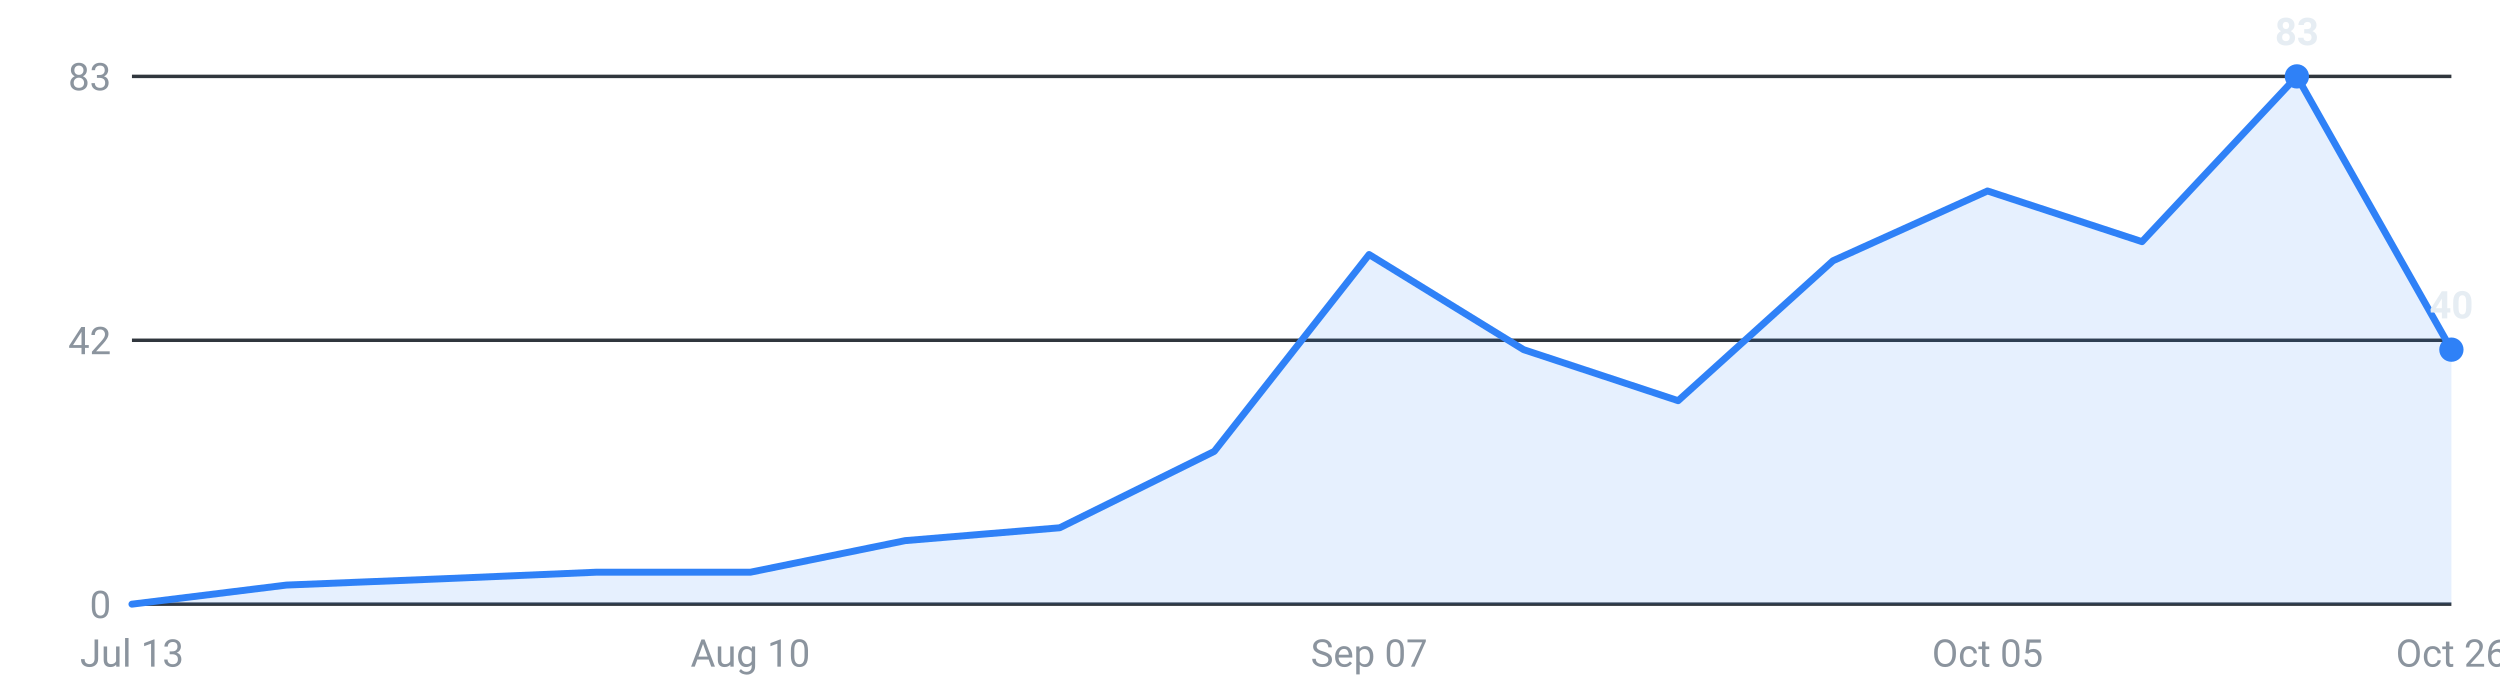
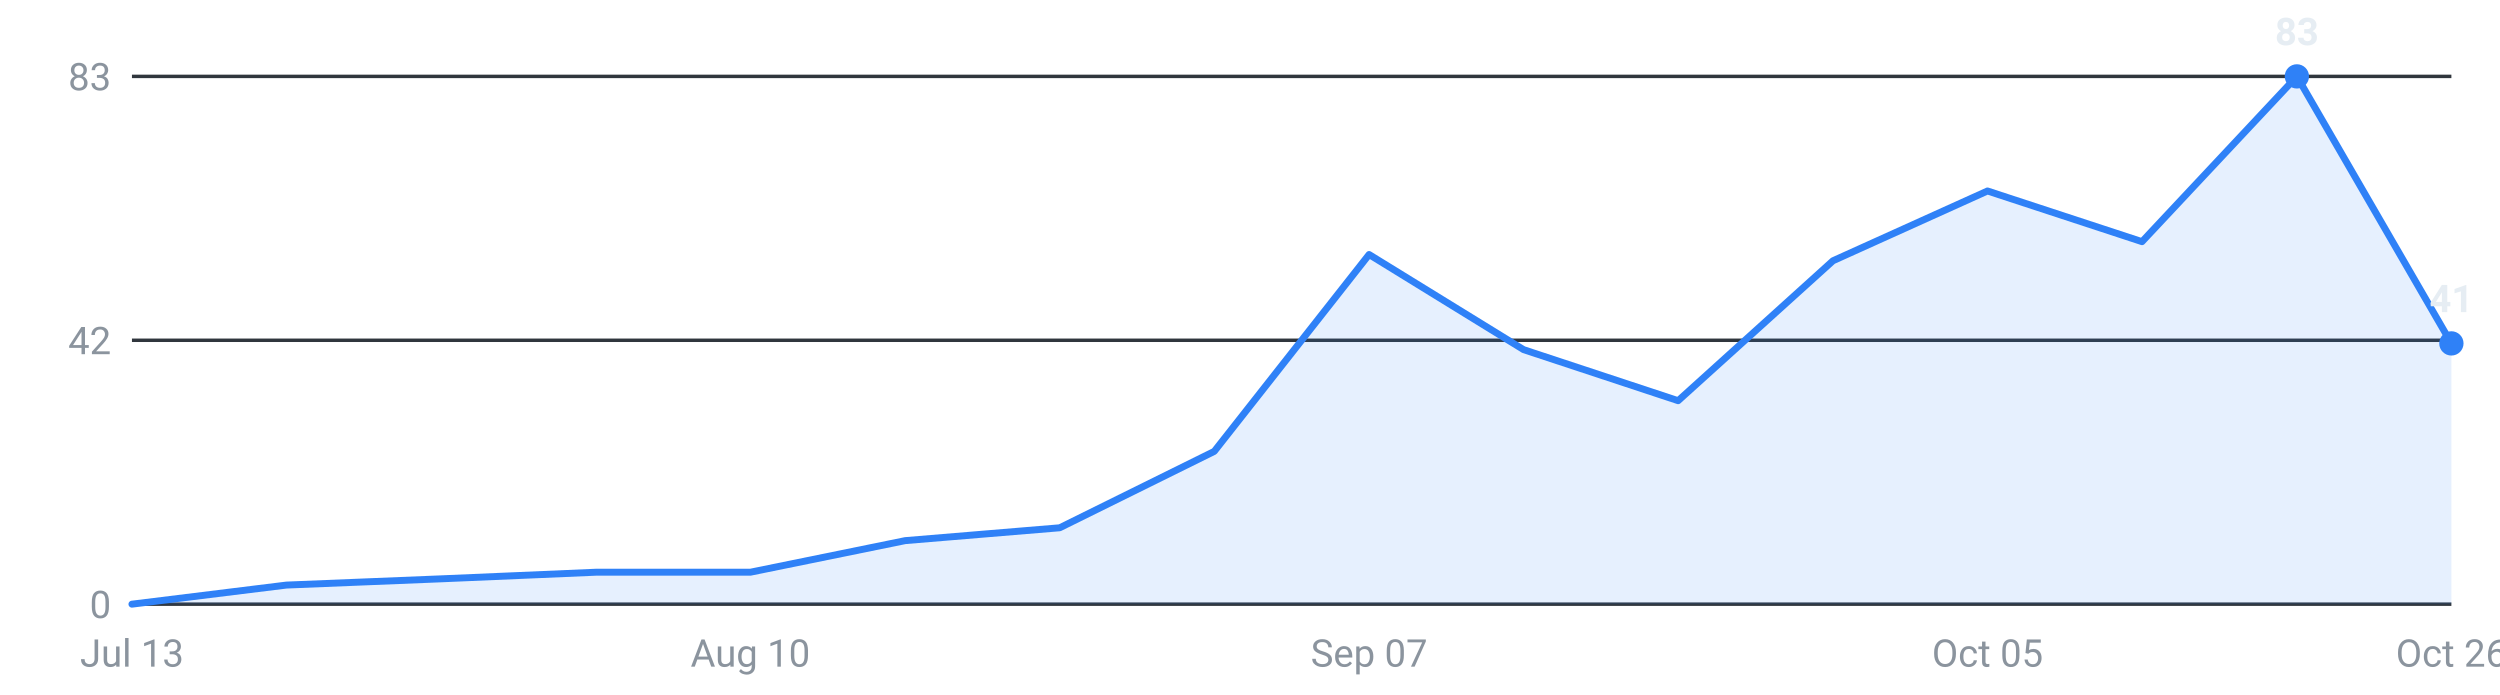
<svg xmlns="http://www.w3.org/2000/svg" viewBox="0 0 720 200" width="720" height="200" role="img" aria-label="Internships posted per week, last 16 weeks">
  <g font-family="-apple-system,Segoe UI,Roboto,sans-serif" font-size="11">
    <line x1="38" y1="174.0" x2="706" y2="174.0" stroke="#30363d" stroke-width="1" />
    <text x="32" y="178.0" text-anchor="end" fill="#8b949e">0</text>
    <line x1="38" y1="98.0" x2="706" y2="98.0" stroke="#30363d" stroke-width="1" />
    <text x="32" y="102.0" text-anchor="end" fill="#8b949e">42</text>
    <line x1="38" y1="22.0" x2="706" y2="22.0" stroke="#30363d" stroke-width="1" />
    <text x="32" y="26.0" text-anchor="end" fill="#8b949e">83</text>
-     <path d="M38.0,174 L38.0,174.0 L82.5,168.5 L127.1,166.7 L171.6,164.8 L216.1,164.8 L260.7,155.7 L305.2,152.0 L349.7,130.0 L394.3,73.3 L438.8,100.7 L483.3,115.4 L527.9,75.1 L572.4,55.0 L616.9,69.6 L661.5,22.0 L706.0,100.7 L706.0,174 Z" fill="#2f81f7" fill-opacity="0.12" />
-     <polyline points="38.0,174.0 82.5,168.5 127.1,166.7 171.6,164.8 216.1,164.8 260.7,155.7 305.2,152.0 349.7,130.0 394.3,73.3 438.8,100.7 483.3,115.4 527.9,75.1 572.4,55.0 616.9,69.6 661.5,22.0 706.0,100.7" fill="none" stroke="#2f81f7" stroke-width="2" stroke-linejoin="round" stroke-linecap="round" />
+     <path d="M38.0,174 L38.0,174.0 L82.5,168.5 L127.1,166.7 L171.6,164.8 L216.1,164.8 L260.7,155.7 L305.2,152.0 L349.7,130.0 L394.3,73.3 L438.8,100.7 L483.3,115.4 L527.9,75.1 L572.4,55.0 L616.9,69.6 L661.5,22.0 L706.0,98.9 L706.0,174 Z" fill="#2f81f7" fill-opacity="0.12" />
+     <polyline points="38.0,174.0 82.5,168.5 127.1,166.7 171.6,164.8 216.1,164.8 260.7,155.7 305.2,152.0 349.7,130.0 394.3,73.3 438.8,100.7 483.3,115.4 527.9,75.1 572.4,55.0 616.9,69.6 661.5,22.0 706.0,98.9" fill="none" stroke="#2f81f7" stroke-width="2" stroke-linejoin="round" stroke-linecap="round" />
    <circle cx="661.5" cy="22.0" r="3.5" fill="#2f81f7" />
    <text x="661.5" y="13.0" text-anchor="middle" fill="#e6edf3" font-weight="600">83</text>
-     <circle cx="706.0" cy="100.7" r="3.5" fill="#2f81f7" />
-     <text x="706.0" y="91.7" text-anchor="middle" fill="#e6edf3" font-weight="600">40</text>
+     <circle cx="706.0" cy="98.9" r="3.5" fill="#2f81f7" />
+     <text x="706.0" y="89.9" text-anchor="middle" fill="#e6edf3" font-weight="600">41</text>
    <text x="38.0" y="192" text-anchor="middle" fill="#8b949e">Jul 13</text>
    <text x="216.1" y="192" text-anchor="middle" fill="#8b949e">Aug 10</text>
    <text x="394.3" y="192" text-anchor="middle" fill="#8b949e">Sep 07</text>
    <text x="572.4" y="192" text-anchor="middle" fill="#8b949e">Oct 05</text>
    <text x="706.0" y="192" text-anchor="middle" fill="#8b949e">Oct 26</text>
  </g>
</svg>
